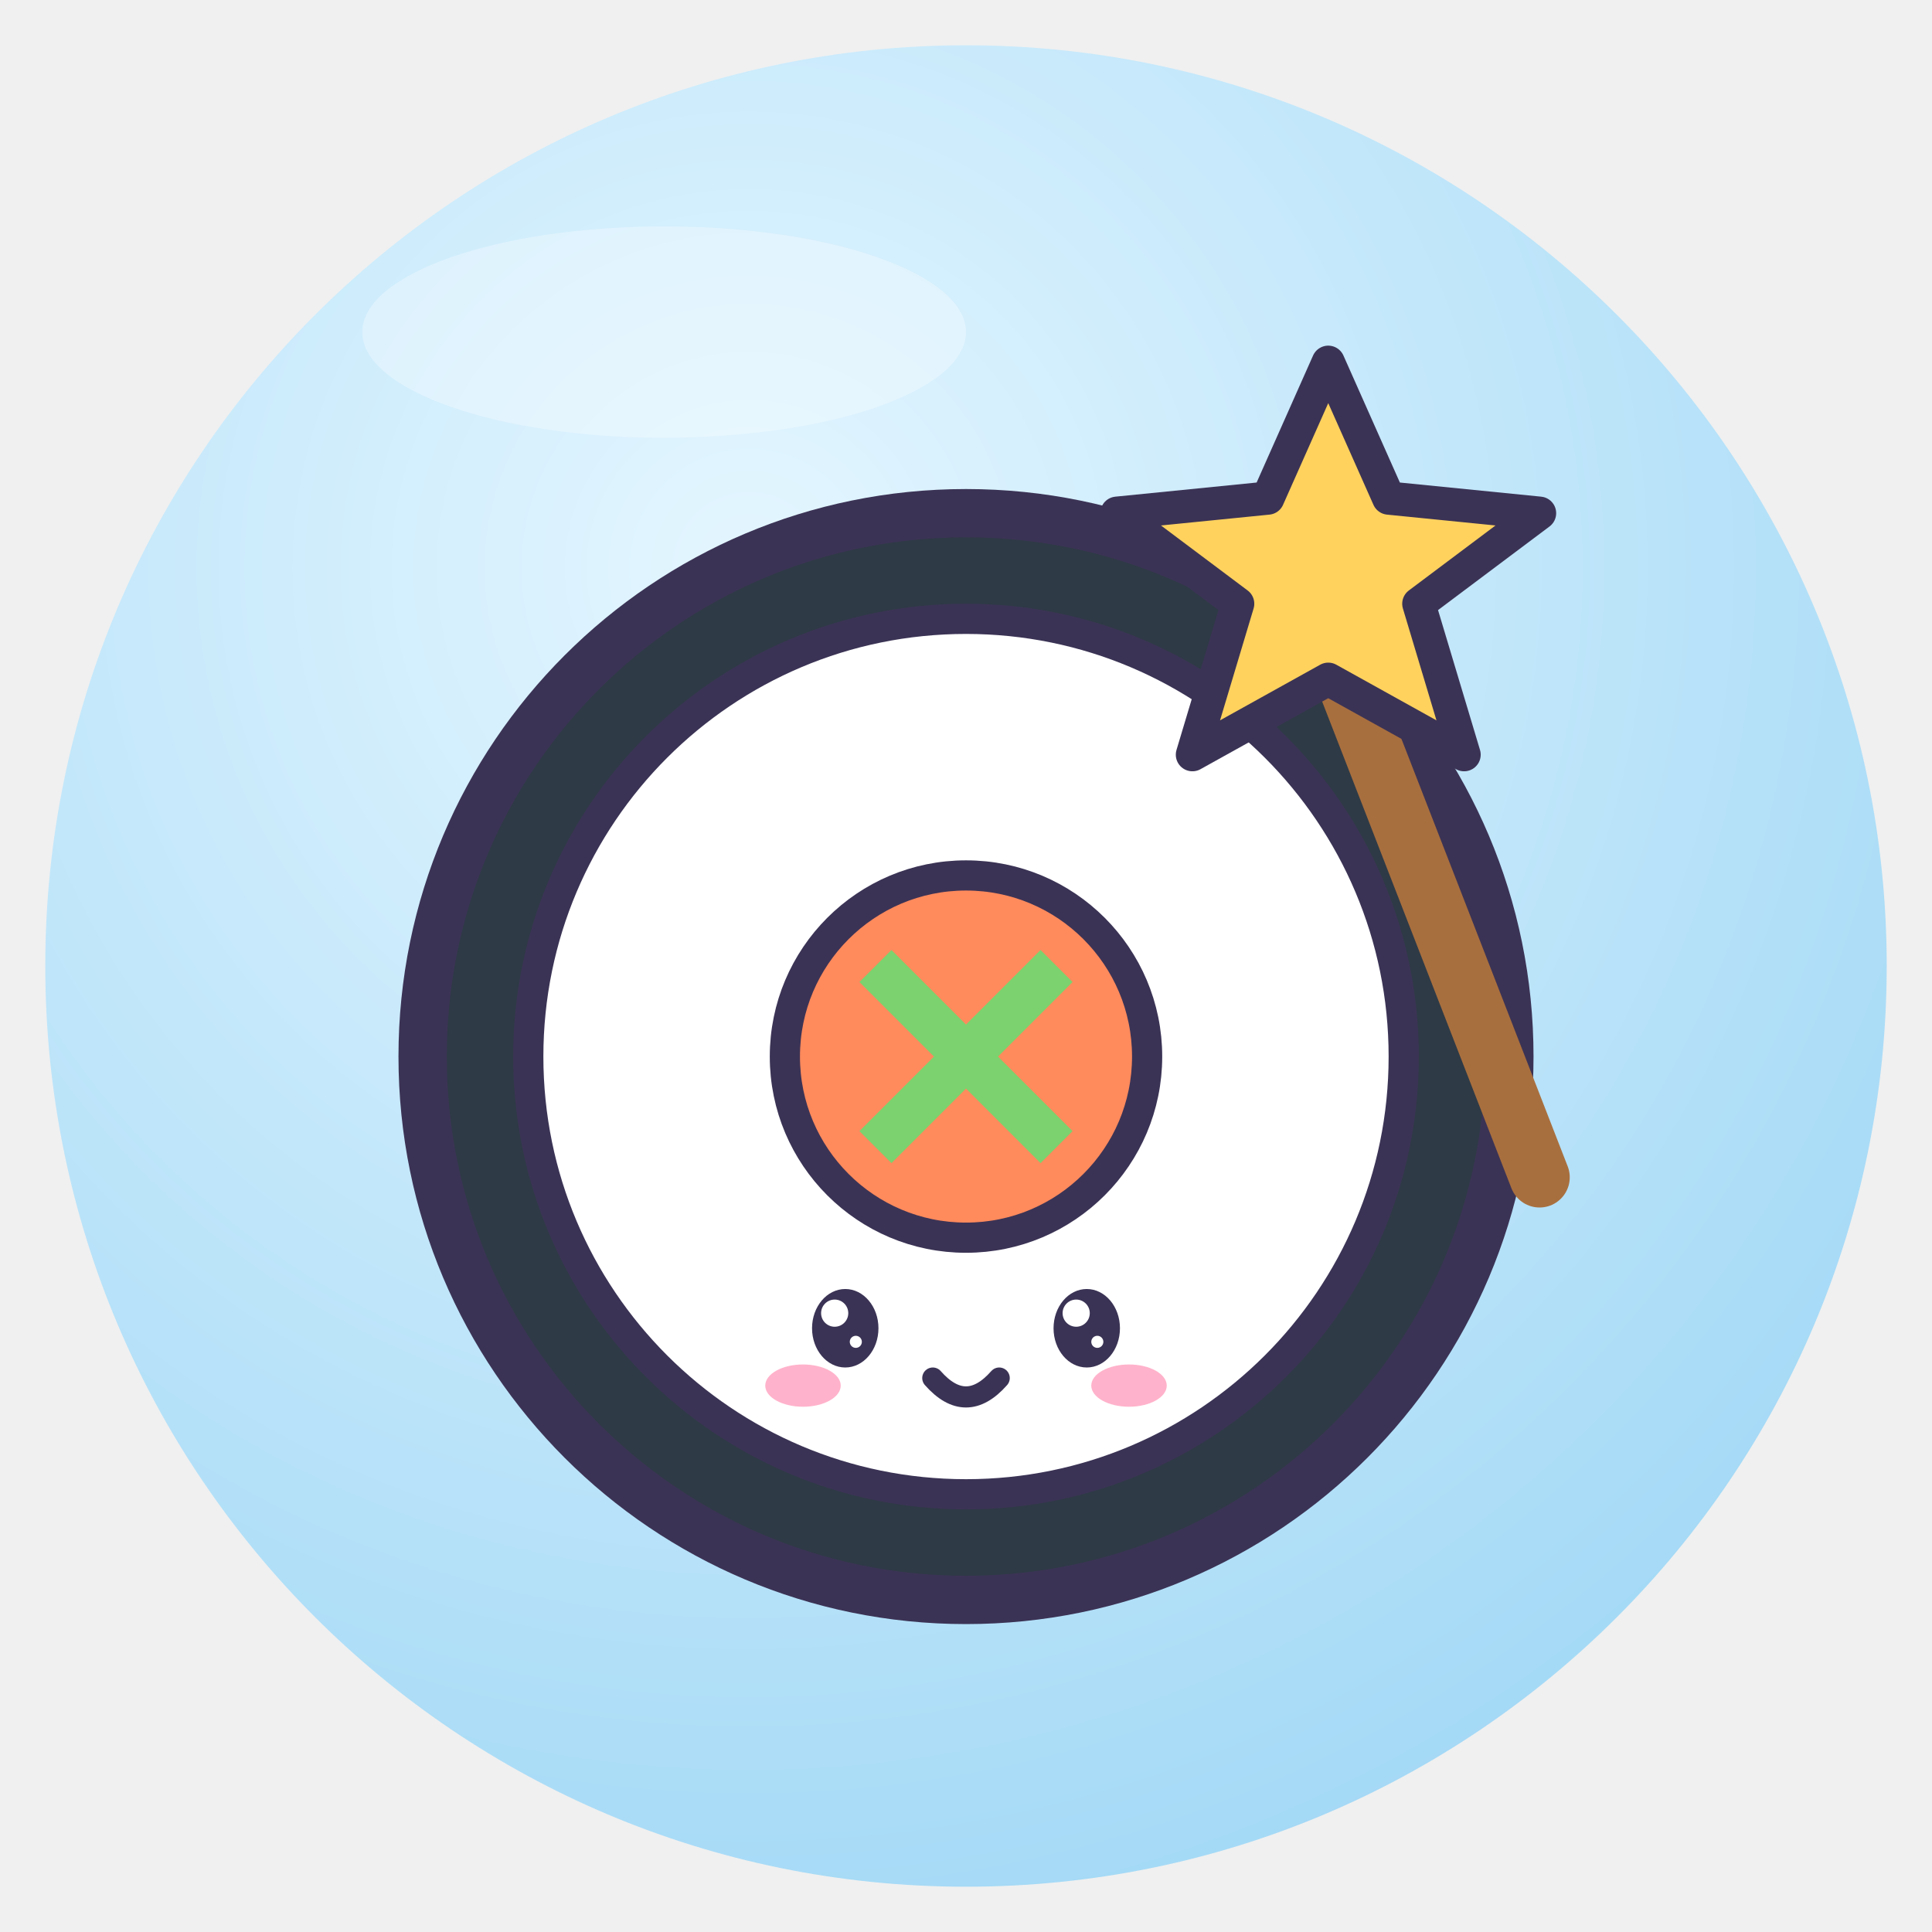
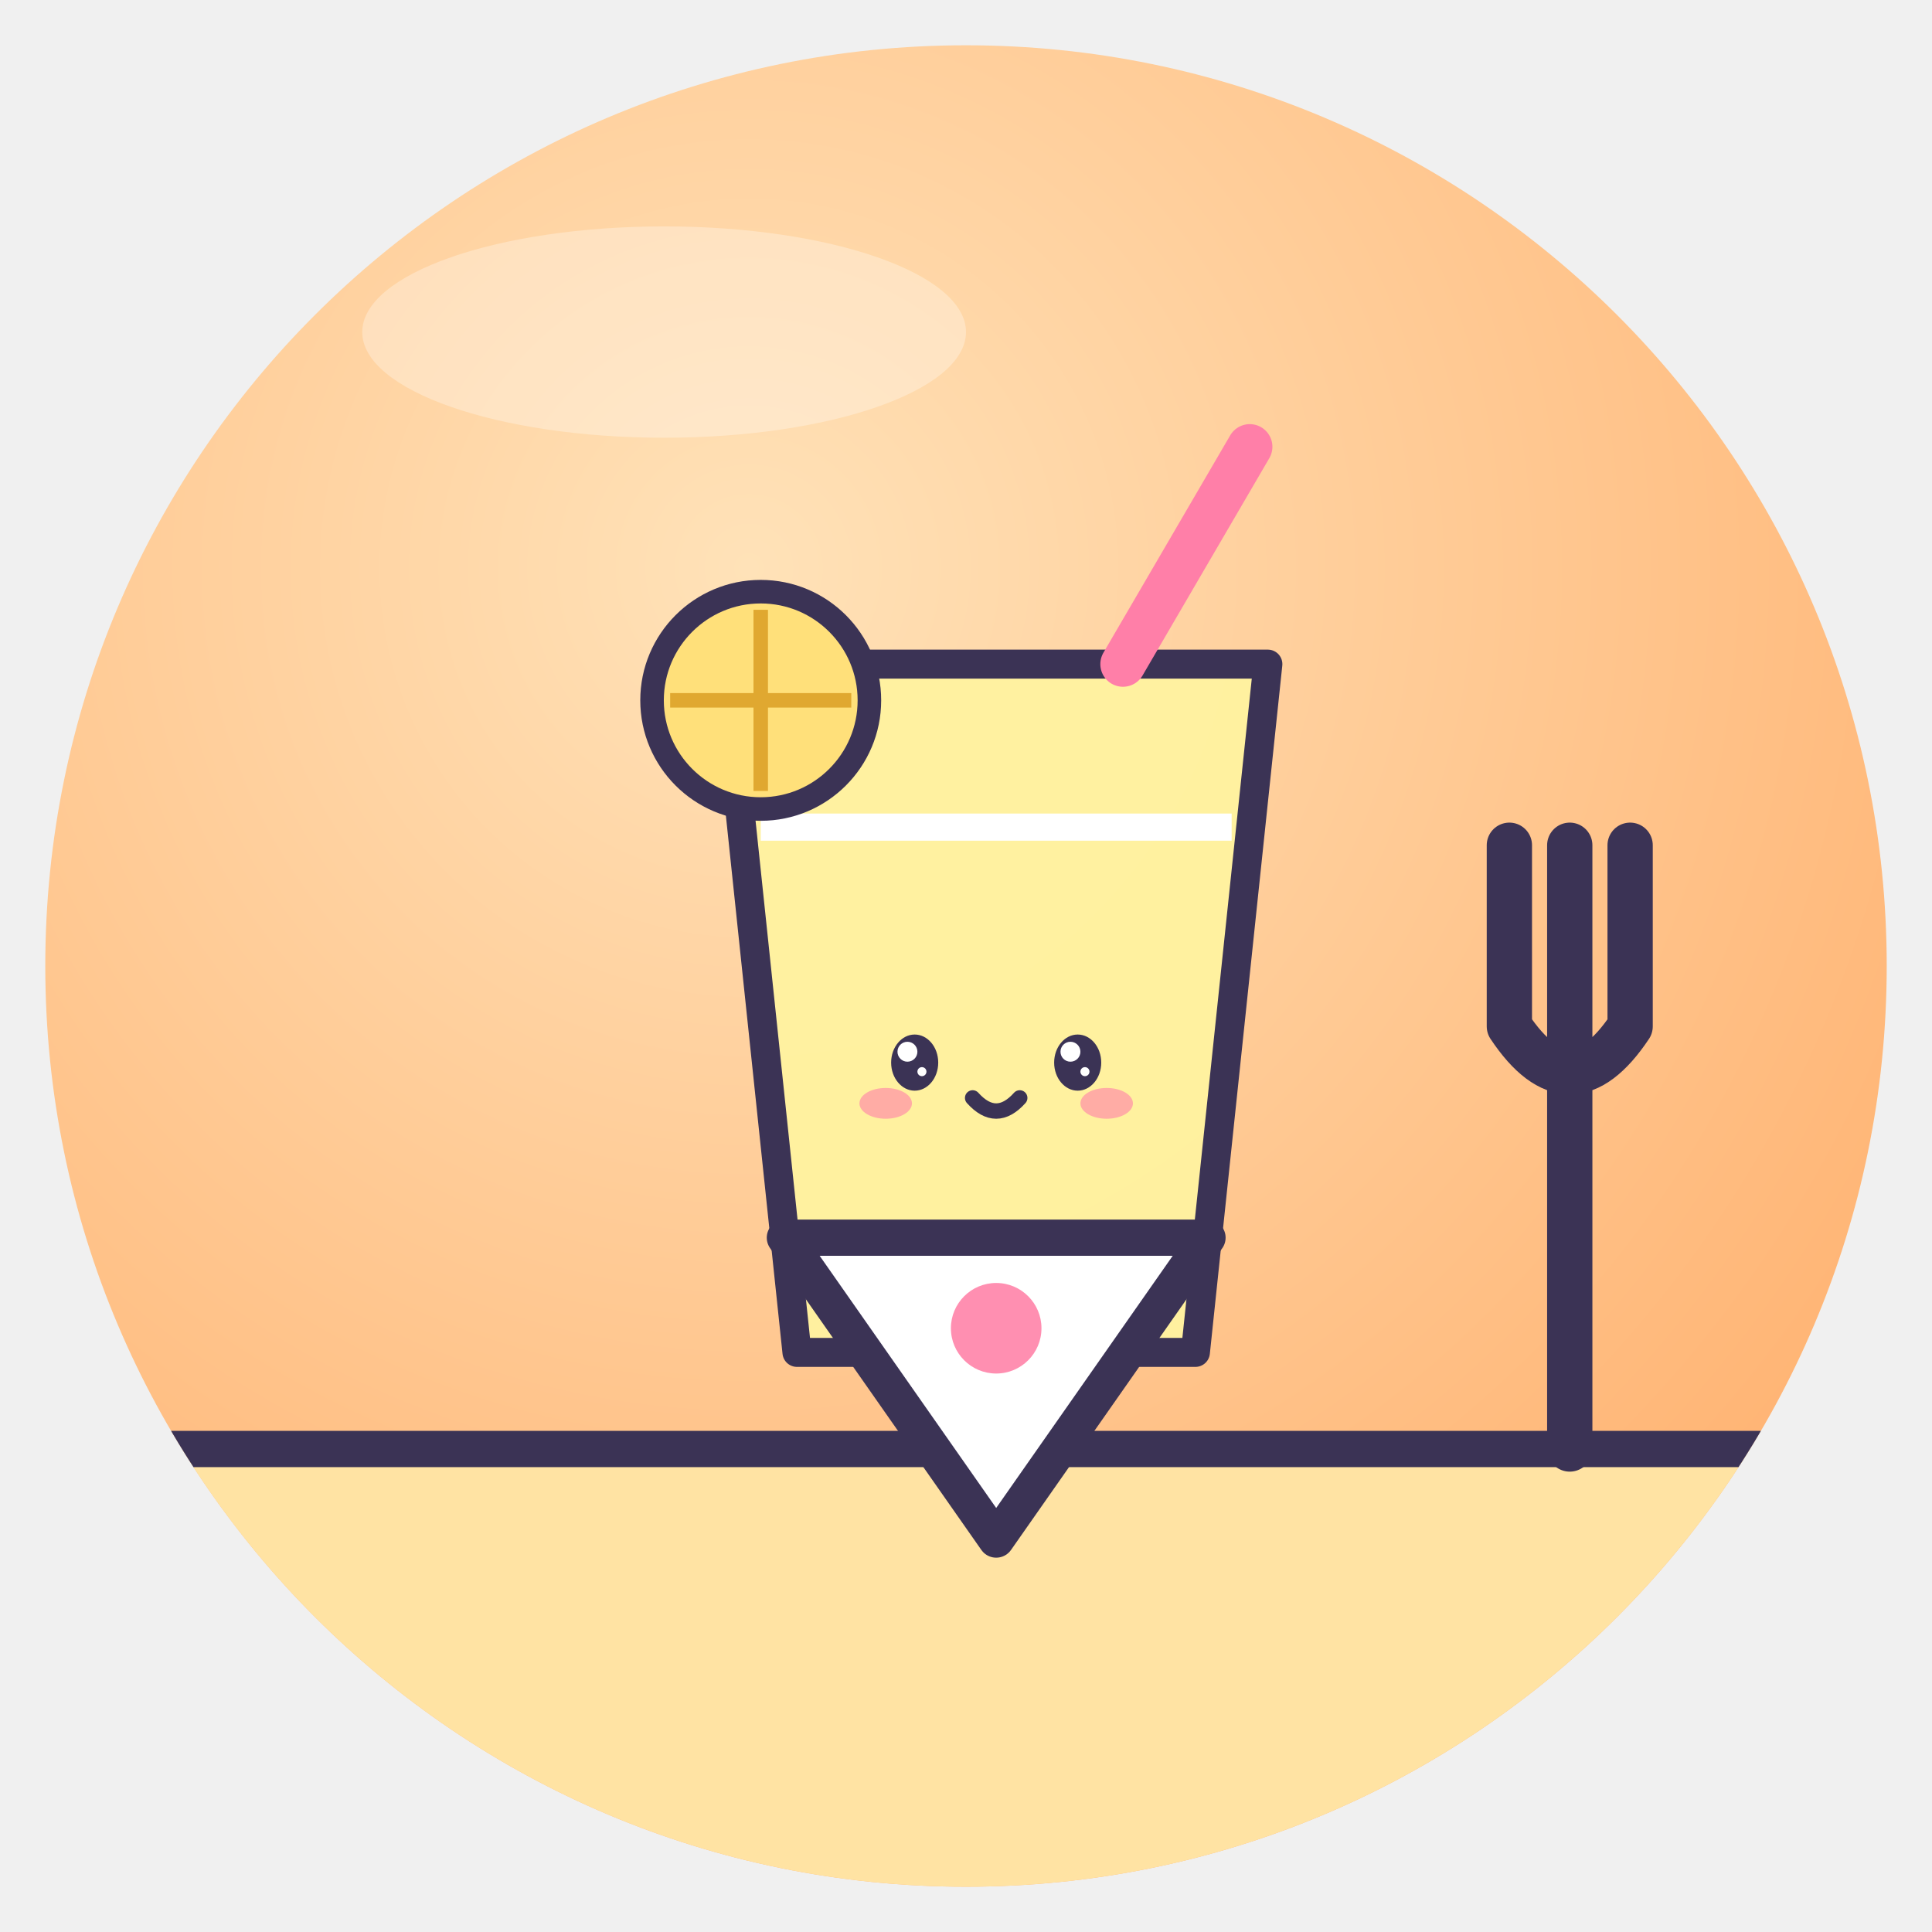
<svg xmlns="http://www.w3.org/2000/svg" viewBox="0 0 128 128" width="128" height="128">
  <defs>
    <radialGradient id="g" cx="38%" cy="28%" r="85%">
-       <stop offset="0" stop-color="#E4F6FF" />
-       <stop offset="1" stop-color="#9DD6F5" />
+       <stop offset="0" stop-color="#FFE2B8" />
+       <stop offset="1" stop-color="#FFAE6B" />
    </radialGradient>
    <clipPath id="c">
      <circle cx="64" cy="64" r="61" />
    </clipPath>
  </defs>
  <circle cx="64" cy="64" r="61" fill="url(#g)" />
  <g clip-path="url(#c)">
-     <circle cx="64" cy="70" r="36" fill="#2E3A46" stroke="#3B3355" stroke-width="3.2" stroke-linejoin="round" stroke-linecap="round" />
-     <circle cx="64" cy="70" r="29" fill="#fff" stroke="#3B3355" stroke-linejoin="round" stroke-linecap="round" stroke-width="2" />
-     <circle cx="64" cy="70" r="12" fill="#FF8A5C" stroke="#3B3355" stroke-linejoin="round" stroke-linecap="round" stroke-width="2" />
-     <path d="M58 64 L70 76 M70 64 L58 76" stroke="#7CD26E" stroke-width="3" />
-     <ellipse cx="56" cy="88" rx="2.2" ry="2.6" fill="#3B3355" />
-     <circle cx="55.3" cy="87.0" r="0.9" fill="#fff" />
-     <circle cx="56.7" cy="88.9" r="0.4" fill="#fff" />
-     <ellipse cx="72" cy="88" rx="2.2" ry="2.6" fill="#3B3355" />
-     <circle cx="71.3" cy="87.0" r="0.9" fill="#fff" />
-     <circle cx="72.7" cy="88.9" r="0.4" fill="#fff" />
-     <ellipse cx="53.2" cy="91.8" rx="2.5" ry="1.4" fill="#FF7FA8" opacity=".6" />
-     <ellipse cx="74.8" cy="91.8" rx="2.5" ry="1.4" fill="#FF7FA8" opacity=".6" />
-     <path d="M61.8 91.3 Q64 93.8 66.2 91.3" fill="none" stroke="#3B3355" stroke-linejoin="round" stroke-linecap="round" stroke-width="1.4" />
-     <path d="M102 78 L88 42" stroke="#A86F3E" stroke-width="4" stroke-linecap="round" />
-     <path d="M88 24 l4 9 l10 1 l-8 6 l3 10 l-9 -5 l-9 5 l3 -10 l-8 -6 l10 -1Z" fill="#FFD25E" stroke="#3B3355" stroke-linejoin="round" stroke-linecap="round" stroke-width="2.2" />
+     <rect x="0" y="96" width="128" height="32" fill="#FFE3A3" stroke="#3B3355" stroke-linejoin="round" stroke-linecap="round" stroke-width="2.4" />
+     <path d="M104 56 V96 M100 56 V68 M108 56 V68 M100 68 Q104 74 108 68" fill="none" stroke="#3B3355" stroke-linejoin="round" stroke-linecap="round" stroke-width="3" />
+     <g transform="translate(66 62) rotate(0) scale(0.6 0.6) translate(-64 -64)">
+       <path d="M34 34 H94 L86 110 H42Z" fill="#FFF3A0" fill-opacity=".95" stroke="#3B3355" stroke-width="3.2" stroke-linejoin="round" stroke-linecap="round" />
+       <path d="M38 52 H90" stroke="#fff" stroke-width="3" />
+       <path d="M78 34 L92 10" stroke="#FF7FA8" stroke-width="5" stroke-linecap="round" />
+       <circle cx="38" cy="38" r="12" fill="#FFE07A" stroke="#3B3355" stroke-linejoin="round" stroke-linecap="round" stroke-width="2.6" />
+       <path d="M38 28 V48 M28 38 H48" stroke="#E0A830" stroke-width="1.6" />
+       <ellipse cx="55" cy="78" rx="2.6" ry="3.1" fill="#3B3355" />
+       <circle cx="54.2" cy="76.8" r="1.1" fill="#fff" />
+       <circle cx="55.8" cy="79.0" r="0.5" fill="#fff" />
+       <ellipse cx="73" cy="78" rx="2.6" ry="3.1" fill="#3B3355" />
+       <circle cx="72.2" cy="76.8" r="1.1" fill="#fff" />
+       <circle cx="73.8" cy="79.0" r="0.5" fill="#fff" />
+       <ellipse cx="51.8" cy="82.5" rx="2.9" ry="1.7" fill="#FF7FA8" opacity=".6" />
+       <ellipse cx="76.2" cy="82.5" rx="2.9" ry="1.7" fill="#FF7FA8" opacity=".6" />
+       <path d="M61.4 81.9 Q64 84.8 66.6 81.9" fill="none" stroke="#3B3355" stroke-linejoin="round" stroke-linecap="round" stroke-width="1.7" />
+     </g>
+     <path d="M52 82 L80 82 L66 102Z" fill="#fff" stroke="#3B3355" stroke-linejoin="round" stroke-linecap="round" stroke-width="2.4" />
+     <circle cx="66" cy="88" r="3" fill="#FF8FB1" />
  </g>
  <ellipse cx="44" cy="22" rx="20" ry="7" fill="#fff" opacity=".3" />
</svg>
